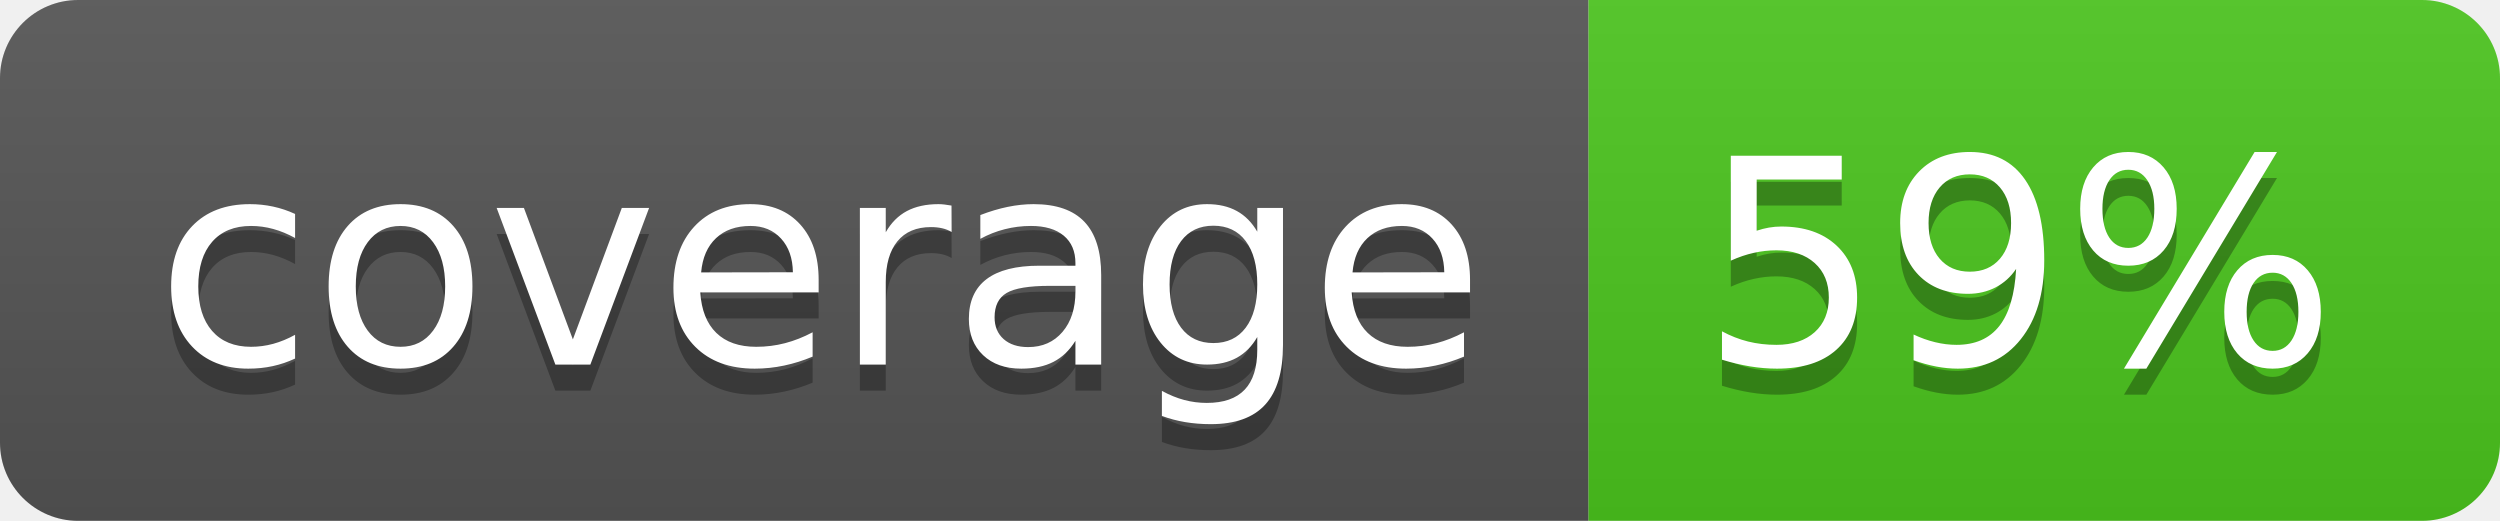
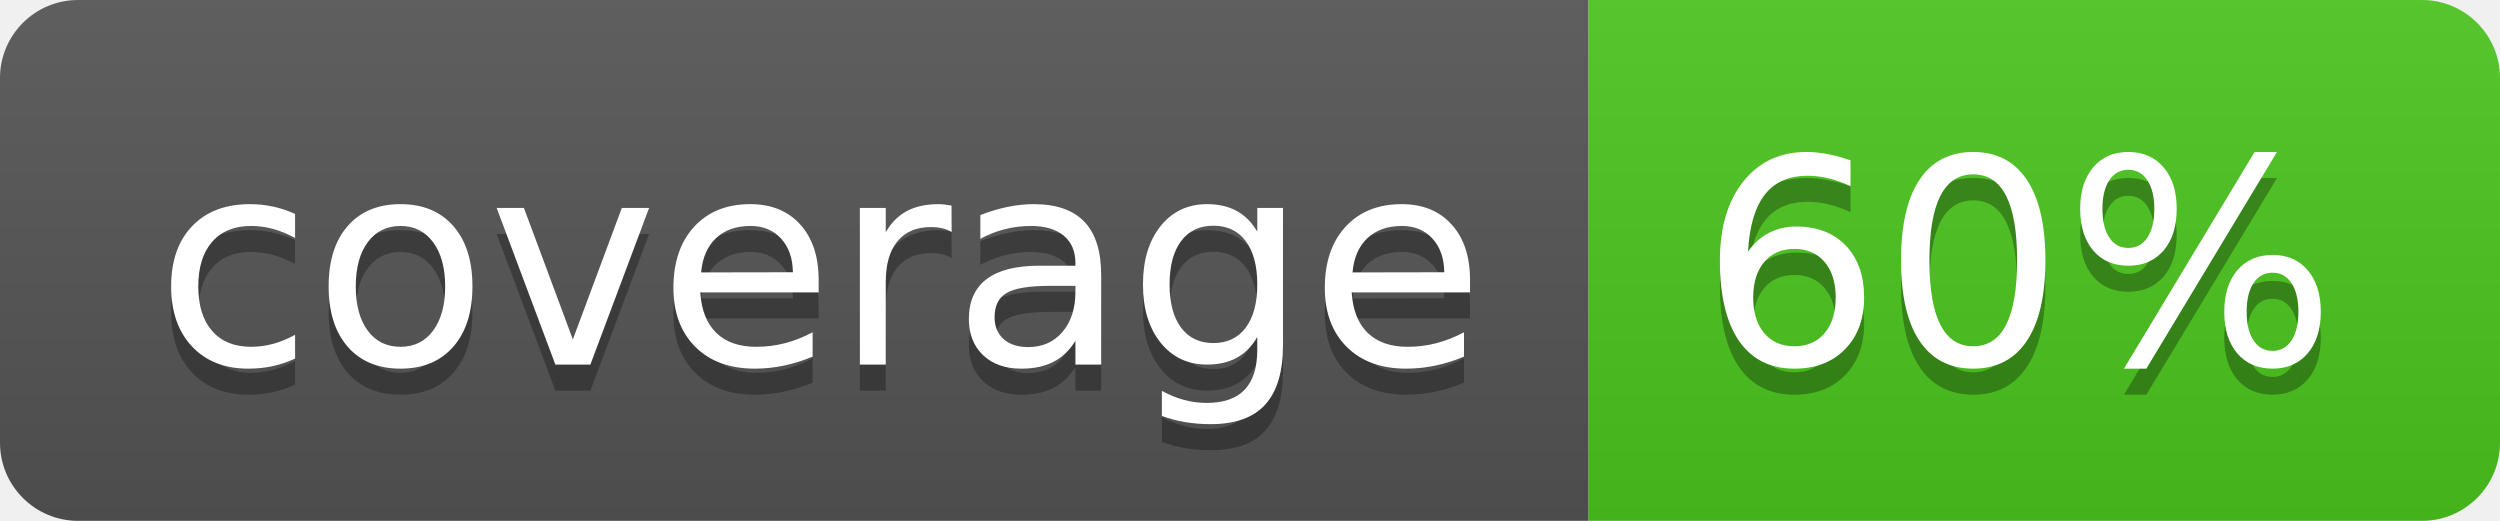
<svg xmlns="http://www.w3.org/2000/svg" width="96" height="20">
  <linearGradient id="b" x2="0" y2="100%">
    <stop offset="0" stop-color="#bbb" stop-opacity=".1" />
    <stop offset="1" stop-opacity=".1" />
  </linearGradient>
  <clipPath id="a">
    <rect width="96" height="20" rx="3" fill="#fff" />
  </clipPath>
  <g clip-path="url(#a)">
    <path fill="#555" d="M0 0h61v20H0z" />
    <path fill="#4CC61E" d="M61 0h35v20H61z" />
    <path fill="url(#b)" d="M0 0h96v20H0z" />
  </g>
  <g fill="#fff" text-anchor="middle" font-family="DejaVu Sans,Verdana,Geneva,sans-serif" font-size="110">
    <text x="315" y="150" fill="#010101" fill-opacity=".3" transform="scale(.1)" textLength="510">coverage</text>
    <text x="315" y="140" transform="scale(.1)" textLength="510">coverage</text>
-     <text x="775" y="150" fill="#010101" fill-opacity=".3" transform="scale(.1)" textLength="250">59%</text>
-     <text x="775" y="140" transform="scale(.1)" textLength="250">59%</text>
+     <text x="775" y="150" fill="#010101" fill-opacity=".3" transform="scale(.1)" textLength="250">60%</text>
+     <text x="775" y="140" transform="scale(.1)" textLength="250">60%</text>
  </g>
</svg>
